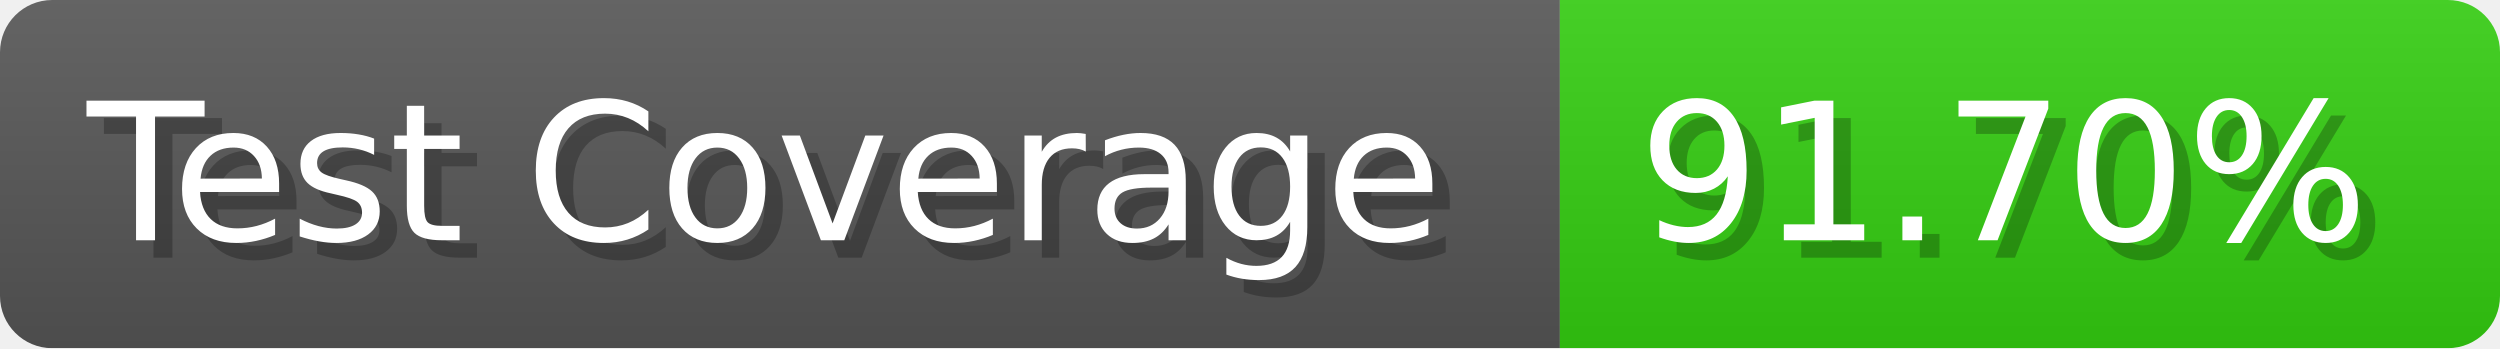
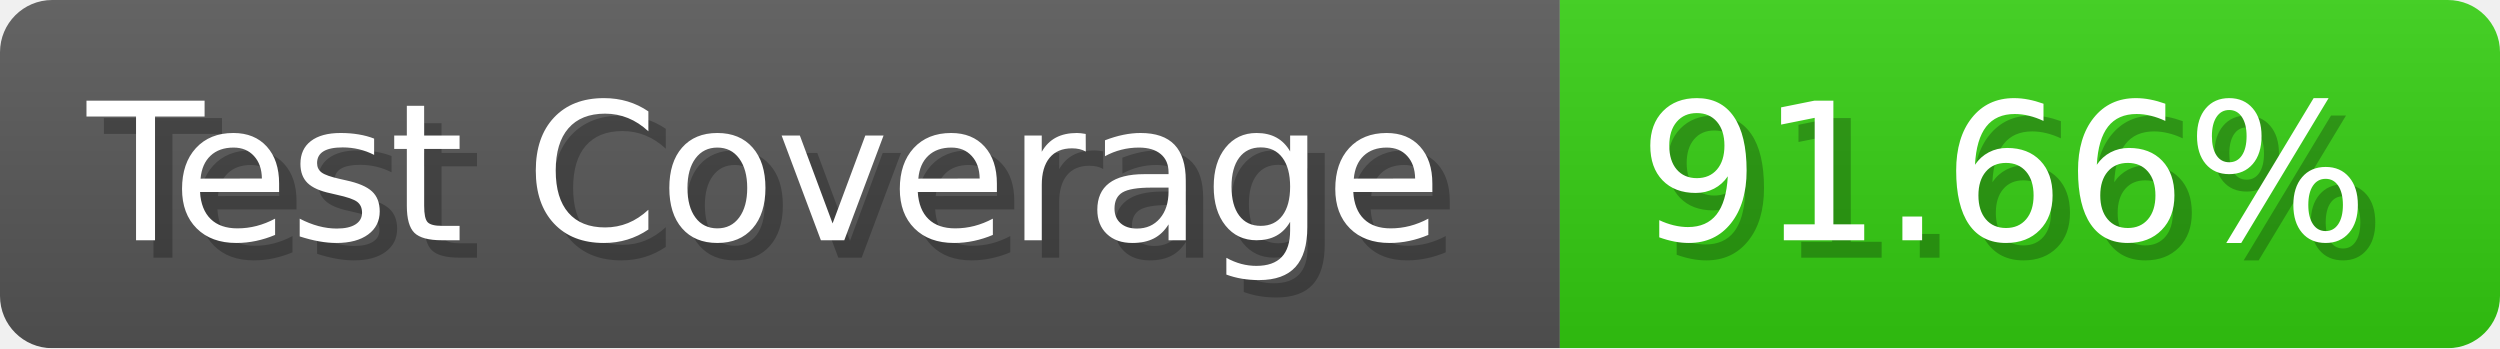
- <svg xmlns="http://www.w3.org/2000/svg" width="143.6" height="20" viewBox="0 0 1436 200" role="img" aria-label="Test Coverage: 91.70%">
+ <svg xmlns="http://www.w3.org/2000/svg" width="143.6" height="20" viewBox="0 0 1436 200" role="img" aria-label="Test Coverage: 91.66%">
  <linearGradient id="a" x2="0" y2="100%">
    <stop offset="0" stop-opacity=".1" stop-color="#EEE" />
    <stop offset="1" stop-opacity=".1" />
  </linearGradient>
  <mask id="m">
    <rect width="1436" height="200" rx="30" fill="#FFF" />
  </mask>
  <g mask="url(#m)">
    <rect width="896" height="200" fill="#555" />
    <rect width="540" height="200" fill="#3C1" x="896" />
    <rect width="1436" height="200" fill="url(#a)" />
  </g>
  <g aria-hidden="true" fill="#fff" text-anchor="start" font-family="Verdana,DejaVu Sans,sans-serif" font-size="110">
    <text x="60" y="148" textLength="796" fill="#000" opacity="0.25">Test Coverage</text>
    <text x="50" y="138" textLength="796">Test Coverage</text>
-     <text x="951" y="148" textLength="440" fill="#000" opacity="0.25">91.70%</text>
-     <text x="941" y="138" textLength="440">91.70%</text>
+     <text x="951" y="148" textLength="440" fill="#000" opacity="0.25">91.66%</text>
+     <text x="941" y="138" textLength="440">91.66%</text>
  </g>
</svg>
